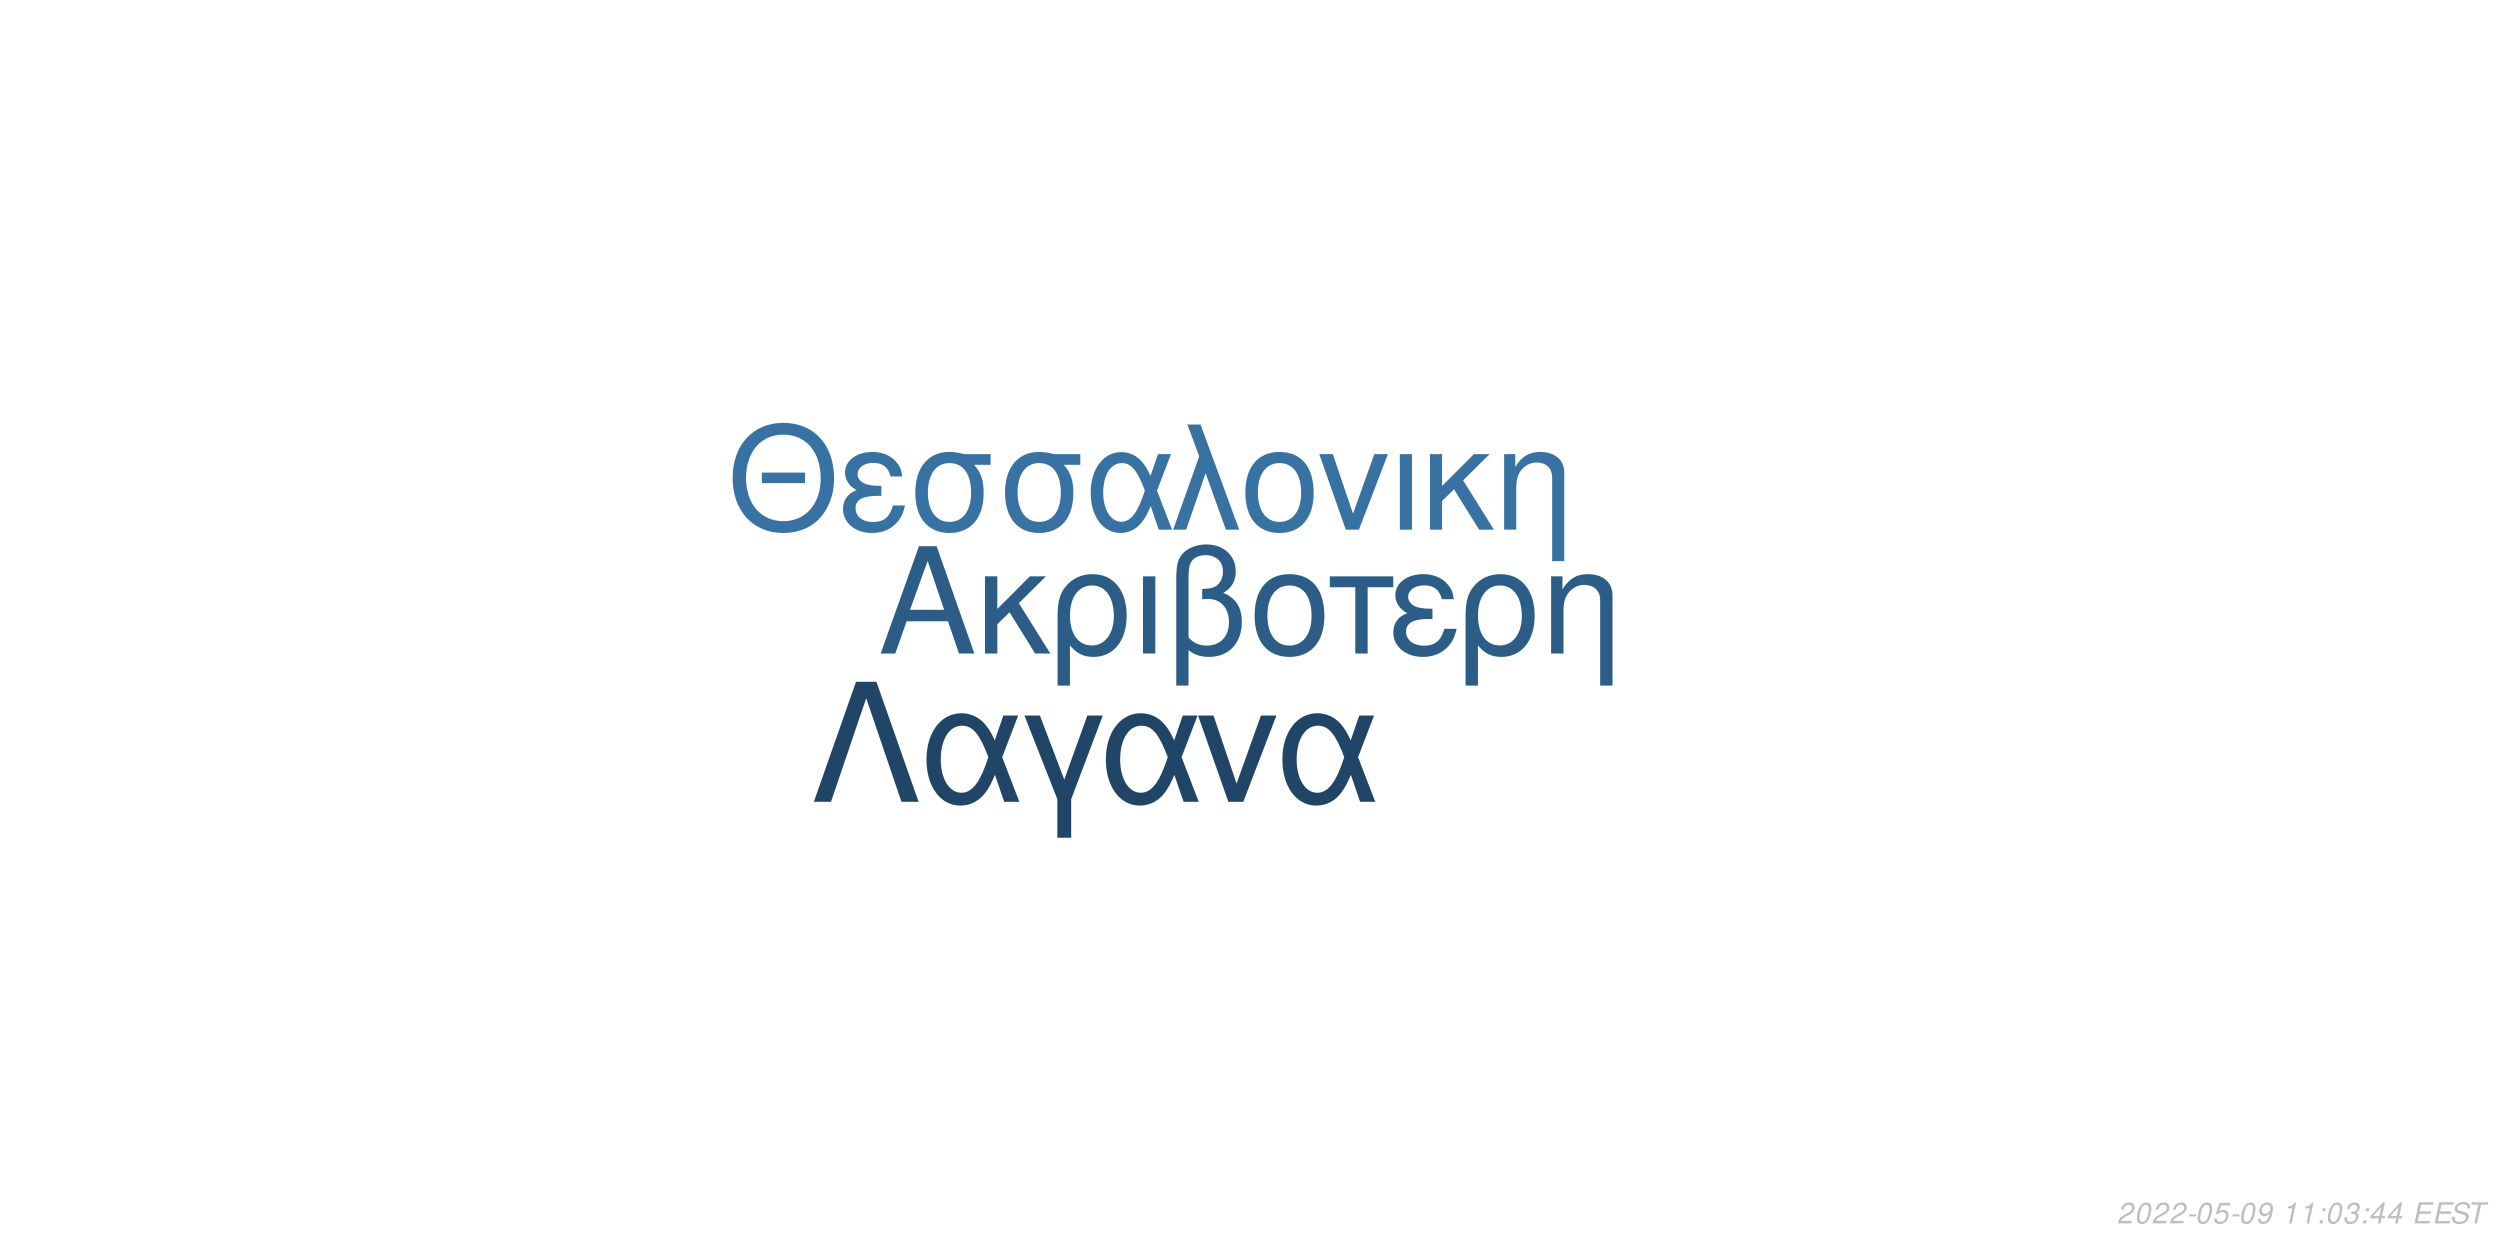
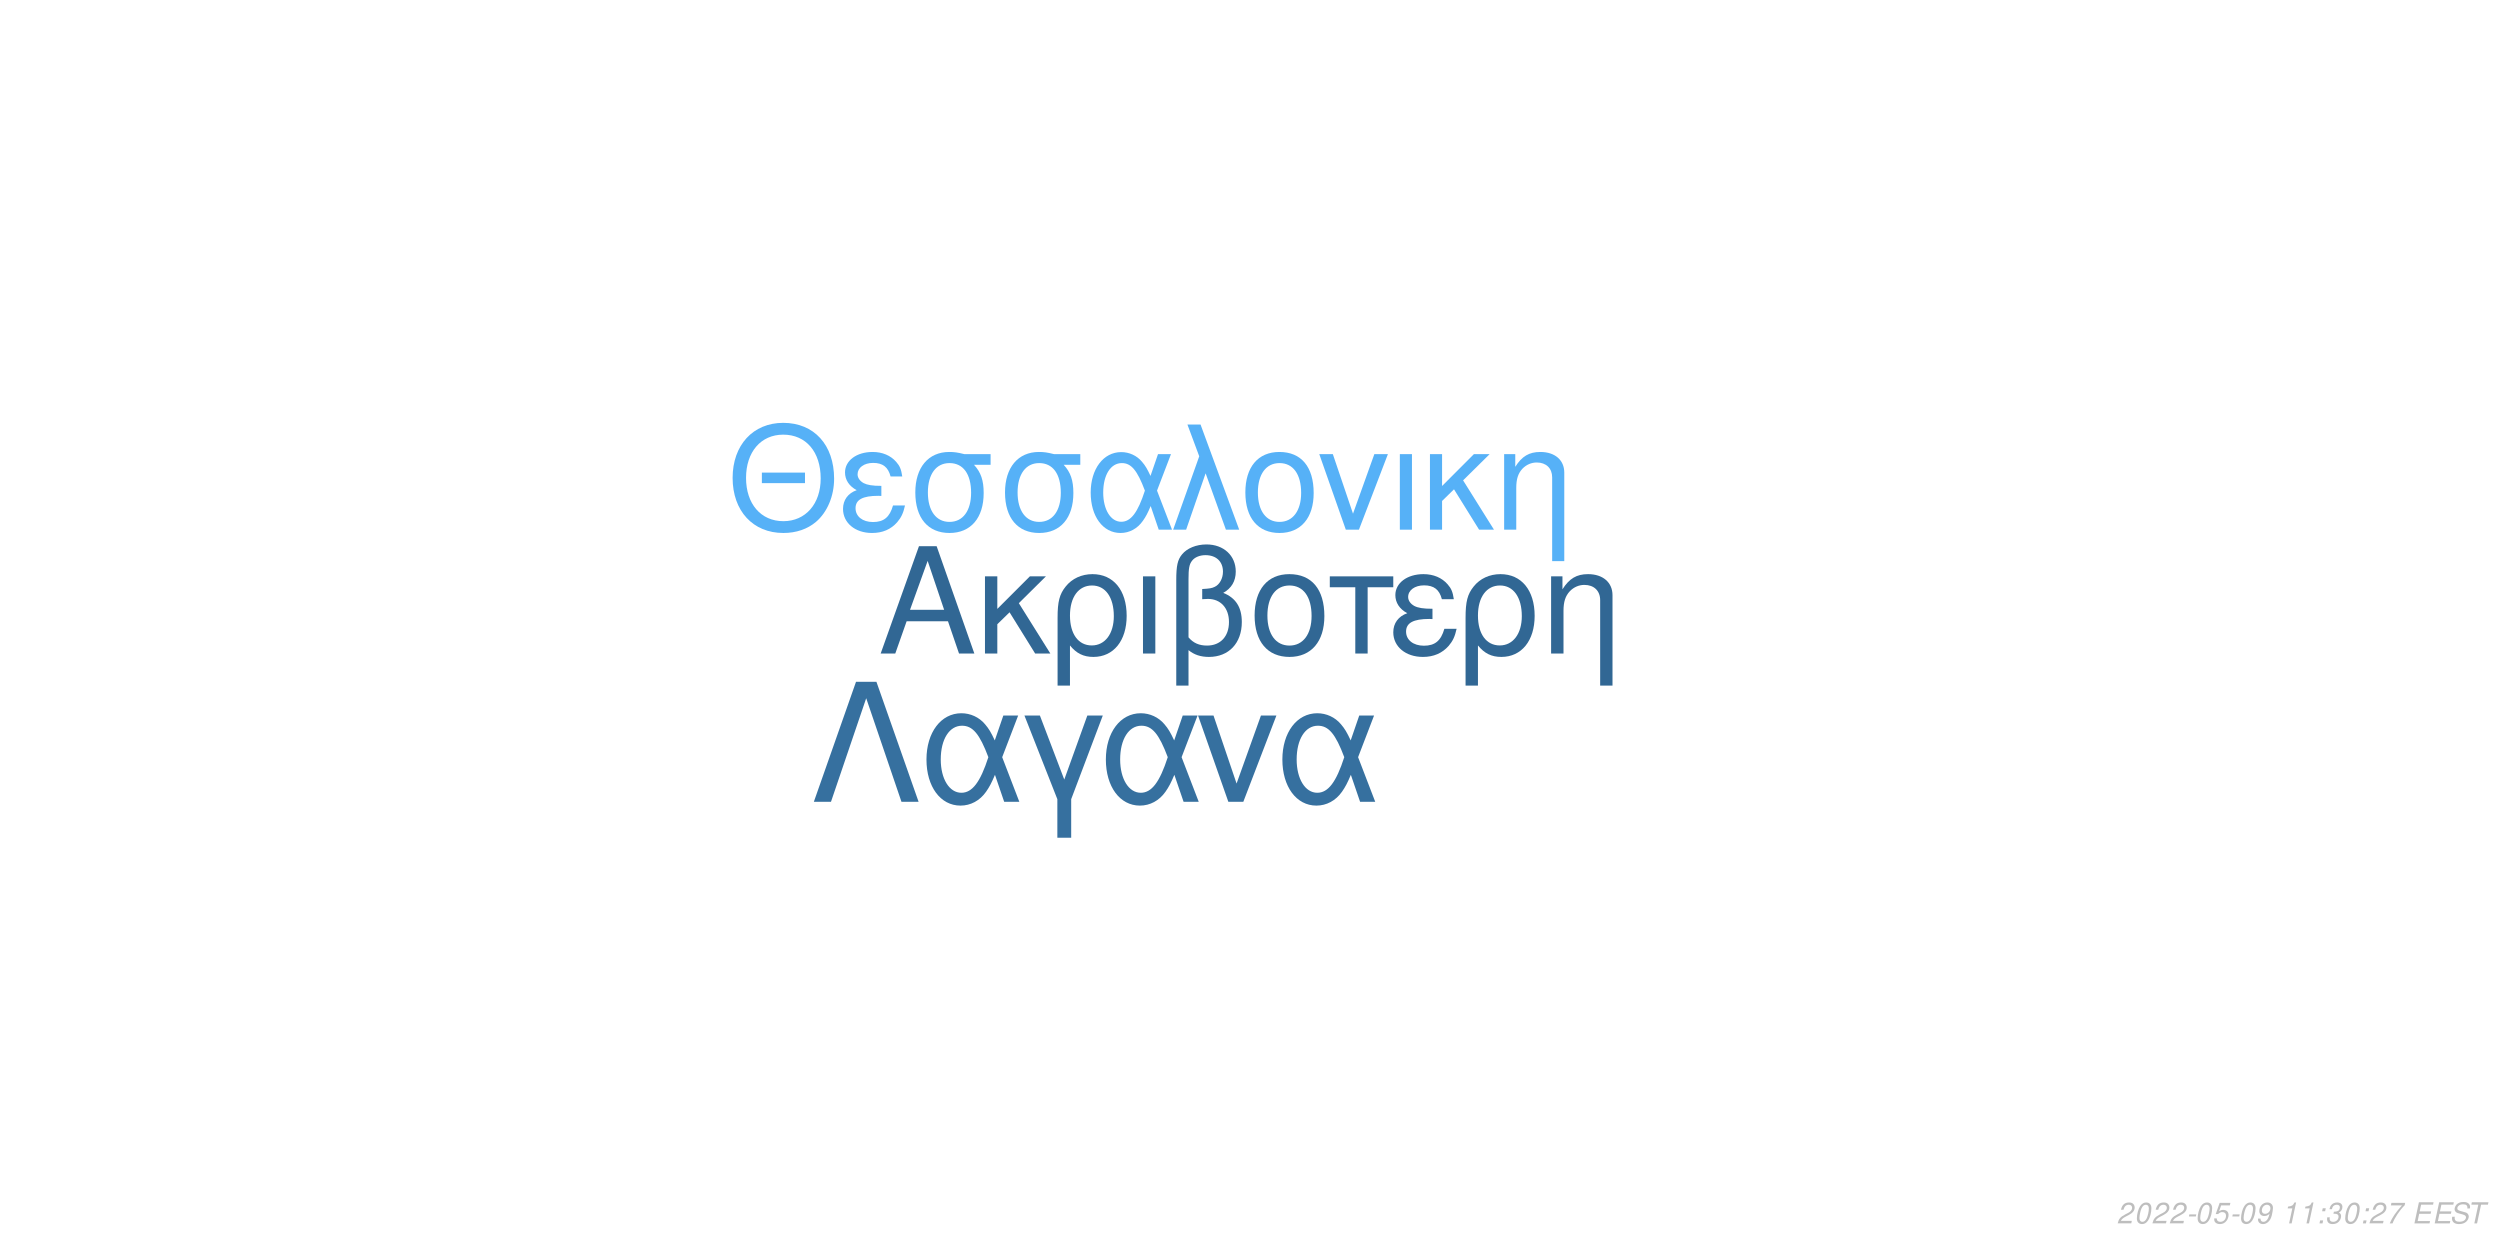
<svg xmlns="http://www.w3.org/2000/svg" xmlns:xlink="http://www.w3.org/1999/xlink" width="864pt" height="432pt" viewBox="0 0 864 432" version="1.1">
  <defs>
    <g>
      <symbol overflow="visible" id="glyph0-0">
        <path style="stroke:none;" d="" />
      </symbol>
      <symbol overflow="visible" id="glyph0-1">
        <path style="stroke:none;" d="M 24.125 -11.141 L 27.938 0 L 33.234 0 L 20.203 -37.094 L 14.094 -37.094 L 0.859 0 L 5.906 0 L 9.828 -11.141 Z M 22.797 -15.109 L 11 -15.109 L 17.094 -32.016 Z M 22.797 -15.109 " />
      </symbol>
      <symbol overflow="visible" id="glyph0-2">
        <path style="stroke:none;" d="M 7.172 -15.422 L 7.172 -26.672 L 2.906 -26.672 L 2.906 0 L 7.172 0 L 7.172 -10.125 L 11.406 -14.25 L 20.25 0 L 25.5 0 L 14.609 -17.406 L 23.969 -26.672 L 18.422 -26.672 Z M 7.172 -15.422 " />
      </symbol>
      <symbol overflow="visible" id="glyph0-3">
        <path style="stroke:none;" d="M 3 11.094 L 7.281 11.094 L 7.281 -2.797 C 9.516 -0.047 11.953 1.172 15.375 1.172 C 22.344 1.172 26.875 -4.422 26.875 -13.031 C 26.875 -21.891 22.297 -27.438 15.062 -27.438 C 11.297 -27.438 7.984 -25.906 5.797 -23.156 C 3.672 -20.516 3 -17.969 3 -12.359 Z M 14.906 -23.516 C 19.547 -23.516 22.438 -19.438 22.438 -12.922 C 22.438 -6.812 19.391 -2.797 14.812 -2.797 C 10.172 -2.797 7.281 -6.766 7.281 -13.125 C 7.281 -19.484 10.234 -23.516 14.906 -23.516 Z M 14.906 -23.516 " />
      </symbol>
      <symbol overflow="visible" id="glyph0-4">
        <path style="stroke:none;" d="M 3.516 0 L 7.781 0 L 7.781 -26.672 L 3.516 -26.672 Z M 3.516 0 " />
      </symbol>
      <symbol overflow="visible" id="glyph0-5">
        <path style="stroke:none;" d="M 4.016 11.094 L 8.25 11.094 L 8.25 -1.172 C 10.172 0.406 12.422 1.172 15.312 1.172 C 22.188 1.172 26.672 -3.609 26.672 -10.891 C 26.672 -15.984 24.578 -19.234 20.25 -20.969 C 23.109 -22.547 24.578 -25.031 24.578 -28.344 C 24.578 -33.844 20.406 -37.703 14.453 -37.703 C 10.938 -37.703 7.734 -36.391 6 -34.25 C 4.484 -32.422 4.016 -30.328 4.016 -25.391 Z M 8.25 -25.656 C 8.25 -29.359 8.5 -30.844 9.469 -32.062 C 10.375 -33.281 12.156 -34 14.094 -34 C 17.812 -34 20.156 -31.812 20.156 -28.297 C 20.156 -25.953 18.984 -23.812 17.297 -23.047 C 16.281 -22.547 15.469 -22.438 12.984 -22.297 L 12.984 -18.781 C 13.734 -18.828 14.344 -18.875 14.969 -18.875 C 19.344 -18.875 22.234 -15.719 22.234 -10.891 C 22.234 -5.906 19.281 -2.75 14.656 -2.75 C 11.953 -2.75 9.922 -3.609 8.25 -5.594 Z M 8.25 -25.656 " />
      </symbol>
      <symbol overflow="visible" id="glyph0-6">
        <path style="stroke:none;" d="M 14.094 -27.438 C 6.562 -27.438 2.094 -22.094 2.094 -13.125 C 2.094 -4.125 6.562 1.172 14.141 1.172 C 21.672 1.172 26.203 -4.172 26.203 -12.922 C 26.203 -22.188 21.828 -27.438 14.094 -27.438 Z M 14.141 -23.516 C 18.938 -23.516 21.781 -19.594 21.781 -12.984 C 21.781 -6.672 18.828 -2.75 14.141 -2.75 C 9.422 -2.75 6.516 -6.672 6.516 -13.125 C 6.516 -19.594 9.422 -23.516 14.141 -23.516 Z M 14.141 -23.516 " />
      </symbol>
      <symbol overflow="visible" id="glyph0-7">
        <path style="stroke:none;" d="M 7.891 0 L 12.156 0 L 12.156 -22.906 L 21.016 -22.906 L 21.016 -26.672 L -0.922 -26.672 L -0.922 -22.906 L 7.891 -22.906 Z M 7.891 0 " />
      </symbol>
      <symbol overflow="visible" id="glyph0-8">
        <path style="stroke:none;" d="M 14.562 -15.469 C 11.344 -15.469 9.562 -15.781 8.297 -16.438 C 6.922 -17.203 6.156 -18.328 6.156 -19.547 C 6.156 -21.891 8.453 -23.562 11.656 -23.562 C 15.062 -23.562 16.953 -22.094 17.812 -18.781 L 21.938 -18.781 C 21.578 -21.266 21.062 -22.5 19.797 -23.922 C 17.812 -26.203 14.906 -27.438 11.453 -27.438 C 5.797 -27.438 1.734 -24.375 1.734 -20.203 C 1.734 -17.609 3.156 -15.375 5.859 -13.938 C 2.797 -12.875 1.016 -10.484 1.016 -7.328 C 1.016 -2.391 5.297 1.172 11.25 1.172 C 14.969 1.172 17.906 -0.109 20.156 -2.641 C 21.578 -4.328 22.297 -5.797 22.906 -8.547 L 18.672 -8.547 C 17.5 -4.422 15.422 -2.703 11.609 -2.703 C 7.938 -2.703 5.438 -4.688 5.438 -7.578 C 5.438 -10.578 7.938 -11.953 13.484 -11.953 C 13.641 -11.953 14.094 -11.953 14.562 -11.906 Z M 14.562 -15.469 " />
      </symbol>
      <symbol overflow="visible" id="glyph0-9">
        <path style="stroke:none;" d="M 3.562 -26.672 L 3.562 0 L 7.844 0 L 7.844 -14.703 C 7.844 -17.906 8.5 -19.891 10.031 -21.531 C 11.406 -22.953 13.188 -23.719 15.062 -23.719 C 18.375 -23.719 20.516 -21.672 20.516 -18.469 L 20.516 11.094 L 24.781 11.094 L 24.781 -20.156 C 24.781 -24.578 21.469 -27.438 16.328 -27.438 C 12.359 -27.438 9.828 -25.906 7.484 -22.188 L 7.484 -26.672 Z M 3.562 -26.672 " />
      </symbol>
      <symbol overflow="visible" id="glyph1-0">
        <path style="stroke:none;" d="" />
      </symbol>
      <symbol overflow="visible" id="glyph1-1">
        <path style="stroke:none;" d="M 26.859 -19.734 L 11.953 -19.734 L 11.953 -16.094 L 26.859 -16.094 Z M 19.328 -36.922 C 8.922 -36.922 1.844 -29.25 1.844 -17.891 C 1.844 -6.484 8.875 1.141 19.391 1.141 C 23.812 1.141 27.703 -0.203 30.641 -2.688 C 34.578 -6.031 36.922 -11.656 36.922 -17.594 C 36.922 -29.297 30 -36.922 19.328 -36.922 Z M 19.328 -32.844 C 27.203 -32.844 32.281 -26.906 32.281 -17.688 C 32.281 -8.922 27.062 -2.938 19.391 -2.938 C 11.609 -2.938 6.484 -8.922 6.484 -17.891 C 6.484 -26.859 11.609 -32.844 19.328 -32.844 Z M 19.328 -32.844 " />
      </symbol>
      <symbol overflow="visible" id="glyph1-2">
        <path style="stroke:none;" d="M 14.25 -15.141 C 11.109 -15.141 9.375 -15.453 8.125 -16.094 C 6.781 -16.844 6.031 -17.938 6.031 -19.141 C 6.031 -21.422 8.266 -23.078 11.406 -23.078 C 14.75 -23.078 16.594 -21.625 17.438 -18.391 L 21.469 -18.391 C 21.125 -20.828 20.625 -22.031 19.391 -23.422 C 17.438 -25.656 14.594 -26.859 11.219 -26.859 C 5.688 -26.859 1.688 -23.875 1.688 -19.781 C 1.688 -17.234 3.094 -15.047 5.734 -13.656 C 2.734 -12.609 1 -10.266 1 -7.172 C 1 -2.344 5.188 1.141 11.016 1.141 C 14.656 1.141 17.547 -0.094 19.734 -2.594 C 21.125 -4.234 21.828 -5.688 22.422 -8.375 L 18.281 -8.375 C 17.141 -4.328 15.094 -2.641 11.359 -2.641 C 7.766 -2.641 5.328 -4.578 5.328 -7.422 C 5.328 -10.359 7.766 -11.703 13.203 -11.703 C 13.359 -11.703 13.797 -11.703 14.25 -11.656 Z M 14.25 -15.141 " />
      </symbol>
      <symbol overflow="visible" id="glyph1-3">
        <path style="stroke:none;" d="M 29 -26.109 L 19.938 -26.109 C 17.594 -26.703 16.438 -26.859 14.703 -26.859 C 7.469 -26.859 2.984 -21.469 2.984 -12.859 C 2.984 -4.031 7.375 1.141 14.797 1.141 C 22.172 1.141 26.609 -4.078 26.609 -12.656 C 26.609 -17.047 25.656 -19.828 23.266 -22.422 L 29 -22.422 Z M 14.797 -23.016 C 19.531 -23.016 22.266 -19.234 22.266 -12.75 C 22.266 -6.531 19.438 -2.688 14.797 -2.688 C 10.172 -2.688 7.328 -6.531 7.328 -12.859 C 7.328 -19.188 10.172 -23.016 14.797 -23.016 Z M 14.797 -23.016 " />
      </symbol>
      <symbol overflow="visible" id="glyph1-4">
        <path style="stroke:none;" d="M 29.344 -26.109 L 24.859 -26.109 L 22.266 -18.578 C 21.125 -21.031 20.484 -22.125 19.328 -23.469 C 17.547 -25.609 14.906 -26.812 12.156 -26.812 C 5.984 -26.812 1.594 -20.984 1.594 -12.812 C 1.594 -4.578 5.828 1.141 11.906 1.141 C 14.953 1.141 17.734 -0.344 19.625 -3.047 C 20.672 -4.531 21.281 -5.688 22.328 -8.172 L 25.109 0 L 29.703 0 L 24.516 -13.5 Z M 20.328 -13.5 C 17.891 -5.922 15.453 -2.734 12.156 -2.734 C 8.516 -2.734 5.922 -6.922 5.922 -12.812 C 5.922 -18.938 8.516 -23.016 12.359 -23.016 C 15.594 -23.016 17.688 -20.531 20.328 -13.5 Z M 20.328 -13.5 " />
      </symbol>
      <symbol overflow="visible" id="glyph1-5">
        <path style="stroke:none;" d="M 1.094 0 L 5.578 0 L 12.312 -19.484 L 19.328 0 L 23.922 0 L 10.562 -36.328 L 6.031 -36.328 L 10.109 -25.359 Z M 1.094 0 " />
      </symbol>
      <symbol overflow="visible" id="glyph1-6">
        <path style="stroke:none;" d="M 13.797 -26.859 C 6.422 -26.859 2.047 -21.625 2.047 -12.859 C 2.047 -4.031 6.422 1.141 13.859 1.141 C 21.234 1.141 25.656 -4.078 25.656 -12.656 C 25.656 -21.719 21.375 -26.859 13.797 -26.859 Z M 13.859 -23.016 C 18.531 -23.016 21.328 -19.188 21.328 -12.703 C 21.328 -6.531 18.438 -2.688 13.859 -2.688 C 9.219 -2.688 6.375 -6.531 6.375 -12.859 C 6.375 -19.188 9.219 -23.016 13.859 -23.016 Z M 13.859 -23.016 " />
      </symbol>
      <symbol overflow="visible" id="glyph1-7">
        <path style="stroke:none;" d="M 14.297 0 L 24.312 -26.109 L 19.625 -26.109 L 12.25 -5.531 L 5.281 -26.109 L 0.594 -26.109 L 9.766 0 Z M 14.297 0 " />
      </symbol>
      <symbol overflow="visible" id="glyph1-8">
        <path style="stroke:none;" d="M 3.438 0 L 7.625 0 L 7.625 -26.109 L 3.438 -26.109 Z M 3.438 0 " />
      </symbol>
      <symbol overflow="visible" id="glyph1-9">
        <path style="stroke:none;" d="M 7.031 -15.094 L 7.031 -26.109 L 2.844 -26.109 L 2.844 0 L 7.031 0 L 7.031 -9.922 L 11.156 -13.953 L 19.828 0 L 24.969 0 L 14.297 -17.047 L 23.469 -26.109 L 18.031 -26.109 Z M 7.031 -15.094 " />
      </symbol>
      <symbol overflow="visible" id="glyph1-10">
        <path style="stroke:none;" d="M 3.484 -26.109 L 3.484 0 L 7.672 0 L 7.672 -14.406 C 7.672 -17.547 8.328 -19.484 9.812 -21.078 C 11.156 -22.469 12.906 -23.219 14.75 -23.219 C 17.984 -23.219 20.078 -21.234 20.078 -18.094 L 20.078 10.859 L 24.266 10.859 L 24.266 -19.734 C 24.266 -24.062 21.031 -26.859 16 -26.859 C 12.109 -26.859 9.609 -25.359 7.328 -21.719 L 7.328 -26.109 Z M 3.484 -26.109 " />
      </symbol>
      <symbol overflow="visible" id="glyph2-0">
        <path style="stroke:none;" d="" />
      </symbol>
      <symbol overflow="visible" id="glyph2-1">
        <path style="stroke:none;" d="M 22.531 -41.484 L 15.484 -41.484 L 0.906 0 L 6.828 0 L 19 -35.797 L 31.188 0 L 37.109 0 Z M 22.531 -41.484 " />
      </symbol>
      <symbol overflow="visible" id="glyph2-2">
        <path style="stroke:none;" d="M 33.516 -29.812 L 28.391 -29.812 L 25.438 -21.219 C 24.125 -24.016 23.391 -25.266 22.078 -26.797 C 20.031 -29.25 17.016 -30.609 13.891 -30.609 C 6.828 -30.609 1.828 -23.953 1.828 -14.625 C 1.828 -5.234 6.656 1.312 13.594 1.312 C 17.078 1.312 20.266 -0.391 22.422 -3.469 C 23.609 -5.172 24.297 -6.484 25.5 -9.328 L 28.688 0 L 33.922 0 L 28 -15.422 Z M 23.219 -15.422 C 20.422 -6.766 17.641 -3.125 13.891 -3.125 C 9.734 -3.125 6.766 -7.906 6.766 -14.625 C 6.766 -21.625 9.734 -26.297 14.109 -26.297 C 17.812 -26.297 20.203 -23.453 23.219 -15.422 Z M 23.219 -15.422 " />
      </symbol>
      <symbol overflow="visible" id="glyph2-3">
        <path style="stroke:none;" d="M 12.062 12.406 L 16.844 12.406 L 16.844 -0.906 L 27.766 -29.812 L 22.422 -29.812 L 14.453 -7.688 L 6.031 -29.812 L 0.688 -29.812 L 12.062 -0.906 Z M 12.062 12.406 " />
      </symbol>
      <symbol overflow="visible" id="glyph2-4">
        <path style="stroke:none;" d="M 16.328 0 L 27.766 -29.812 L 22.422 -29.812 L 14 -6.312 L 6.031 -29.812 L 0.688 -29.812 L 11.156 0 Z M 16.328 0 " />
      </symbol>
      <symbol overflow="visible" id="glyph3-0">
        <path style="stroke:none;" d="" />
      </symbol>
      <symbol overflow="visible" id="glyph3-1">
        <path style="stroke:none;" d="M 5.234 -0.875 L 1.469 -0.875 C 1.641 -1.375 2.203 -1.891 3.109 -2.344 L 4.234 -2.938 C 5.562 -3.625 6.219 -4.469 6.219 -5.484 C 6.219 -5.938 6.062 -6.359 5.797 -6.656 C 5.469 -7.047 4.984 -7.234 4.312 -7.234 C 2.766 -7.234 1.891 -6.453 1.484 -4.734 L 2.375 -4.734 C 2.484 -5.188 2.609 -5.484 2.797 -5.75 C 3.094 -6.203 3.609 -6.453 4.188 -6.453 C 4.891 -6.453 5.344 -6.031 5.344 -5.375 C 5.344 -4.703 4.859 -4.094 4.016 -3.656 L 2.984 -3.125 C 1.234 -2.188 0.797 -1.656 0.344 -0.016 L 5.047 -0.016 Z M 5.234 -0.875 " />
      </symbol>
      <symbol overflow="visible" id="glyph3-2">
        <path style="stroke:none;" d="M 4.203 -7.234 C 3.375 -7.234 2.688 -6.812 2.125 -5.984 C 1.484 -5.047 0.984 -3.188 0.984 -1.734 C 0.984 -1.109 1.172 -0.562 1.484 -0.266 C 1.797 0.047 2.281 0.234 2.766 0.234 C 3.625 0.234 4.281 -0.156 4.859 -1.016 C 5.516 -1.953 6 -3.797 6 -5.266 C 6 -6.5 5.328 -7.234 4.203 -7.234 Z M 4.094 -6.453 C 4.734 -6.453 5.125 -5.984 5.125 -5.156 C 5.125 -4.203 4.781 -2.625 4.406 -1.812 C 3.984 -0.938 3.516 -0.547 2.875 -0.547 C 2.25 -0.547 1.875 -1.031 1.875 -1.828 C 1.875 -2.797 2.203 -4.344 2.594 -5.203 C 2.984 -6.047 3.453 -6.453 4.094 -6.453 Z M 4.094 -6.453 " />
      </symbol>
      <symbol overflow="visible" id="glyph3-3">
        <path style="stroke:none;" d="M 3.516 -3.125 L 1.125 -3.125 L 0.969 -2.406 L 3.359 -2.406 Z M 3.516 -3.125 " />
      </symbol>
      <symbol overflow="visible" id="glyph3-4">
        <path style="stroke:none;" d="M 6.297 -7.094 L 2.594 -7.094 L 1.234 -3.234 L 2.047 -3.234 C 2.656 -3.766 2.938 -3.906 3.531 -3.906 C 4.328 -3.906 4.797 -3.453 4.797 -2.688 C 4.797 -1.438 3.969 -0.547 2.828 -0.547 C 2.031 -0.547 1.609 -0.938 1.578 -1.734 L 0.703 -1.734 L 0.703 -1.516 C 0.703 -0.938 0.844 -0.547 1.188 -0.266 C 1.562 0.062 2.078 0.234 2.703 0.234 C 3.656 0.234 4.391 -0.156 4.984 -0.922 C 5.422 -1.5 5.672 -2.234 5.672 -2.953 C 5.672 -4 4.938 -4.672 3.812 -4.672 C 3.328 -4.672 2.906 -4.547 2.406 -4.234 L 3.109 -6.219 L 6.109 -6.219 Z M 6.297 -7.094 " />
      </symbol>
      <symbol overflow="visible" id="glyph3-5">
        <path style="stroke:none;" d="M 0.844 -1.656 C 0.844 -1.547 0.844 -1.438 0.844 -1.375 C 0.844 -0.406 1.531 0.234 2.578 0.234 C 3.203 0.234 3.766 0.016 4.297 -0.438 C 4.938 -1 5.312 -1.656 5.594 -2.719 C 5.844 -3.672 6.016 -4.766 6.016 -5.375 C 6.016 -5.844 5.844 -6.328 5.547 -6.656 C 5.203 -7.031 4.703 -7.234 4.062 -7.234 C 2.516 -7.234 1.297 -5.938 1.297 -4.266 C 1.297 -3.203 1.984 -2.547 3.047 -2.547 C 3.484 -2.547 3.953 -2.672 4.281 -2.891 C 4.406 -2.984 4.547 -3.078 4.828 -3.344 C 4.438 -1.484 3.703 -0.547 2.703 -0.547 C 2.109 -0.547 1.719 -0.938 1.719 -1.547 L 1.719 -1.656 Z M 3.953 -6.453 C 4.625 -6.453 5.141 -5.953 5.141 -5.281 C 5.141 -4.188 4.312 -3.312 3.297 -3.312 C 2.594 -3.312 2.172 -3.734 2.172 -4.453 C 2.172 -5.562 2.984 -6.453 3.953 -6.453 Z M 3.953 -6.453 " />
      </symbol>
      <symbol overflow="visible" id="glyph3-6">
        <path style="stroke:none;" d="" />
      </symbol>
      <symbol overflow="visible" id="glyph3-7">
        <path style="stroke:none;" d="M 3.703 -5.188 L 2.594 0 L 3.469 0 L 5.016 -7.234 L 4.438 -7.234 C 3.906 -6.156 3.688 -6.016 2.234 -5.812 L 2.109 -5.188 Z M 3.703 -5.188 " />
      </symbol>
      <symbol overflow="visible" id="glyph3-8">
        <path style="stroke:none;" d="M 2.359 -1.031 L 1.312 -1.031 L 1.094 0 L 2.141 0 Z M 3.266 -5.234 L 2.219 -5.234 L 2 -4.203 L 3.047 -4.203 Z M 3.266 -5.234 " />
      </symbol>
      <symbol overflow="visible" id="glyph3-9">
        <path style="stroke:none;" d="M 2.922 -3.312 C 3.125 -3.344 3.234 -3.344 3.375 -3.344 C 4.203 -3.344 4.688 -3 4.688 -2.406 C 4.688 -1.312 3.906 -0.547 2.781 -0.547 C 2.047 -0.547 1.594 -0.938 1.594 -1.562 C 1.594 -1.719 1.609 -1.844 1.656 -2.094 L 0.766 -2.094 C 0.734 -1.797 0.719 -1.641 0.719 -1.469 C 0.719 -0.375 1.406 0.234 2.641 0.234 C 3.547 0.234 4.297 -0.078 4.812 -0.656 C 5.266 -1.156 5.562 -1.875 5.562 -2.547 C 5.562 -3.125 5.344 -3.453 4.797 -3.734 C 5.641 -4.234 6.016 -4.844 6.016 -5.734 C 6.016 -6.656 5.312 -7.234 4.203 -7.234 C 3.375 -7.234 2.672 -6.938 2.188 -6.375 C 1.891 -6.031 1.703 -5.641 1.516 -4.906 L 2.391 -4.906 C 2.5 -5.359 2.594 -5.594 2.734 -5.812 C 3.047 -6.234 3.516 -6.453 4.078 -6.453 C 4.734 -6.453 5.141 -6.125 5.141 -5.578 C 5.141 -5.188 5.016 -4.797 4.797 -4.547 C 4.516 -4.234 4 -4.062 3.266 -4.062 L 3.078 -4.062 Z M 2.922 -3.312 " />
      </symbol>
      <symbol overflow="visible" id="glyph3-10">
-         <path style="stroke:none;" d="M 3.625 -1.75 L 3.266 0 L 4.141 0 L 4.516 -1.75 L 5.562 -1.75 L 5.734 -2.531 L 4.688 -2.531 L 5.688 -7.234 L 5.016 -7.234 L 0.844 -2.672 L 0.641 -1.75 Z M 3.797 -2.531 L 1.594 -2.531 L 4.469 -5.703 Z M 3.797 -2.531 " />
+         <path style="stroke:none;" d="M 6.703 -7.094 L 1.953 -7.094 L 1.766 -6.219 L 5.594 -6.219 C 3.344 -3.688 2.266 -2.109 1.375 0 L 2.344 0 C 3.031 -1.906 4.828 -4.594 6.547 -6.281 Z M 6.703 -7.094 " />
      </symbol>
      <symbol overflow="visible" id="glyph3-11">
        <path style="stroke:none;" d="M 2.547 -3.312 L 6.5 -3.312 L 6.688 -4.141 L 2.719 -4.141 L 3.219 -6.469 L 7.344 -6.469 L 7.516 -7.297 L 2.453 -7.297 L 0.906 0 L 6.125 0 L 6.297 -0.812 L 2.016 -0.812 Z M 2.547 -3.312 " />
      </symbol>
      <symbol overflow="visible" id="glyph3-12">
        <path style="stroke:none;" d="M 7.062 -5.156 C 7.125 -5.438 7.141 -5.562 7.141 -5.703 C 7.141 -6.156 6.938 -6.594 6.594 -6.891 C 6.188 -7.25 5.656 -7.406 4.875 -7.406 C 3.844 -7.406 3.047 -7.125 2.5 -6.562 C 2.094 -6.141 1.781 -5.438 1.781 -4.922 C 1.781 -4.297 2.219 -3.766 2.891 -3.562 L 4.594 -3.094 C 5.406 -2.859 5.734 -2.578 5.734 -2.094 C 5.734 -1.781 5.547 -1.406 5.266 -1.141 C 4.844 -0.766 4.266 -0.578 3.453 -0.578 C 2.328 -0.578 1.812 -0.984 1.812 -1.906 C 1.812 -2.047 1.812 -2.125 1.844 -2.312 L 0.984 -2.312 C 0.906 -2.062 0.891 -1.906 0.891 -1.688 C 0.891 -0.484 1.797 0.234 3.297 0.234 C 4.359 0.234 5.234 -0.062 5.812 -0.609 C 6.344 -1.078 6.688 -1.797 6.688 -2.375 C 6.688 -2.641 6.609 -2.906 6.453 -3.156 C 6.234 -3.5 5.938 -3.703 5.469 -3.828 L 3.75 -4.312 C 2.984 -4.547 2.734 -4.734 2.734 -5.188 C 2.734 -5.547 2.875 -5.844 3.188 -6.109 C 3.547 -6.438 4.031 -6.594 4.703 -6.594 C 5.266 -6.594 5.688 -6.484 5.906 -6.297 C 6.094 -6.125 6.219 -5.797 6.219 -5.516 C 6.219 -5.422 6.203 -5.344 6.188 -5.156 Z M 7.062 -5.156 " />
      </symbol>
      <symbol overflow="visible" id="glyph3-13">
        <path style="stroke:none;" d="M 4.938 -6.469 L 7.312 -6.469 L 7.484 -7.297 L 1.75 -7.297 L 1.578 -6.469 L 3.984 -6.469 L 2.609 0 L 3.547 0 Z M 4.938 -6.469 " />
      </symbol>
    </g>
  </defs>
  <g id="surface1">
    <rect x="0" y="0" width="864" height="432" style="fill:rgb(100%,100%,100%);fill-opacity:1;stroke:none;" />
-     <g style="fill:rgb(17.255%,36.471%,52.549%);fill-opacity:1;">
+     <g style="fill:rgb(19.216%,40.392%,58.039%);fill-opacity:1;">
      <use xlink:href="#glyph0-1" x="303.5" y="225.861" />
      <use xlink:href="#glyph0-2" x="337.5" y="225.861" />
      <use xlink:href="#glyph0-3" x="362.5" y="225.861" />
      <use xlink:href="#glyph0-4" x="391.5" y="225.861" />
      <use xlink:href="#glyph0-5" x="402.5" y="225.861" />
      <use xlink:href="#glyph0-6" x="431.5" y="225.861" />
      <use xlink:href="#glyph0-7" x="460.5" y="225.861" />
      <use xlink:href="#glyph0-8" x="480.5" y="225.861" />
      <use xlink:href="#glyph0-3" x="503.5" y="225.861" />
      <use xlink:href="#glyph0-9" x="532.5" y="225.861" />
    </g>
-     <g style="fill:rgb(21.569%,44.706%,63.529%);fill-opacity:1;">
+     <g style="fill:rgb(33.725%,69.412%,96.863%);fill-opacity:1;">
      <use xlink:href="#glyph1-1" x="251.348" y="183.058" />
      <use xlink:href="#glyph1-2" x="290.348" y="183.058" />
      <use xlink:href="#glyph1-3" x="313.348" y="183.058" />
      <use xlink:href="#glyph1-3" x="344.348" y="183.058" />
      <use xlink:href="#glyph1-4" x="375.348" y="183.058" />
      <use xlink:href="#glyph1-5" x="404.348" y="183.058" />
      <use xlink:href="#glyph1-6" x="428.348" y="183.058" />
      <use xlink:href="#glyph1-7" x="455.348" y="183.058" />
      <use xlink:href="#glyph1-8" x="480.348" y="183.058" />
      <use xlink:href="#glyph1-9" x="491.348" y="183.058" />
      <use xlink:href="#glyph1-10" x="516.348" y="183.058" />
    </g>
-     <g style="fill:rgb(12.549%,27.059%,40%);fill-opacity:1;">
+     <g style="fill:rgb(21.176%,43.922%,62.353%);fill-opacity:1;">
      <use xlink:href="#glyph2-1" x="280.359" y="277.105" />
      <use xlink:href="#glyph2-2" x="318.359" y="277.105" />
      <use xlink:href="#glyph2-3" x="353.359" y="277.105" />
      <use xlink:href="#glyph2-2" x="380.359" y="277.105" />
      <use xlink:href="#glyph2-4" x="413.359" y="277.105" />
      <use xlink:href="#glyph2-2" x="441.359" y="277.105" />
    </g>
    <g style="fill:rgb(74.51%,74.51%,74.51%);fill-opacity:1;">
      <use xlink:href="#glyph3-1" x="731.52" y="422.81" />
      <use xlink:href="#glyph3-2" x="737.52" y="422.81" />
      <use xlink:href="#glyph3-1" x="743.52" y="422.81" />
      <use xlink:href="#glyph3-1" x="749.52" y="422.81" />
      <use xlink:href="#glyph3-3" x="755.52" y="422.81" />
      <use xlink:href="#glyph3-2" x="758.52" y="422.81" />
      <use xlink:href="#glyph3-4" x="764.52" y="422.81" />
      <use xlink:href="#glyph3-3" x="770.52" y="422.81" />
      <use xlink:href="#glyph3-2" x="773.52" y="422.81" />
      <use xlink:href="#glyph3-5" x="779.52" y="422.81" />
      <use xlink:href="#glyph3-6" x="785.52" y="422.81" />
      <use xlink:href="#glyph3-7" x="788.52" y="422.81" />
      <use xlink:href="#glyph3-7" x="794.52" y="422.81" />
      <use xlink:href="#glyph3-8" x="800.52" y="422.81" />
-       <use xlink:href="#glyph3-2" x="803.52" y="422.81" />
-       <use xlink:href="#glyph3-9" x="809.52" y="422.81" />
+       <use xlink:href="#glyph3-9" x="803.52" y="422.81" />
+       <use xlink:href="#glyph3-2" x="809.52" y="422.81" />
      <use xlink:href="#glyph3-8" x="815.52" y="422.81" />
-       <use xlink:href="#glyph3-10" x="818.52" y="422.81" />
+       <use xlink:href="#glyph3-1" x="818.52" y="422.81" />
      <use xlink:href="#glyph3-10" x="824.52" y="422.81" />
      <use xlink:href="#glyph3-6" x="830.52" y="422.81" />
      <use xlink:href="#glyph3-11" x="833.52" y="422.81" />
      <use xlink:href="#glyph3-11" x="840.52" y="422.81" />
      <use xlink:href="#glyph3-12" x="846.52" y="422.81" />
      <use xlink:href="#glyph3-13" x="852.52" y="422.81" />
    </g>
  </g>
</svg>
